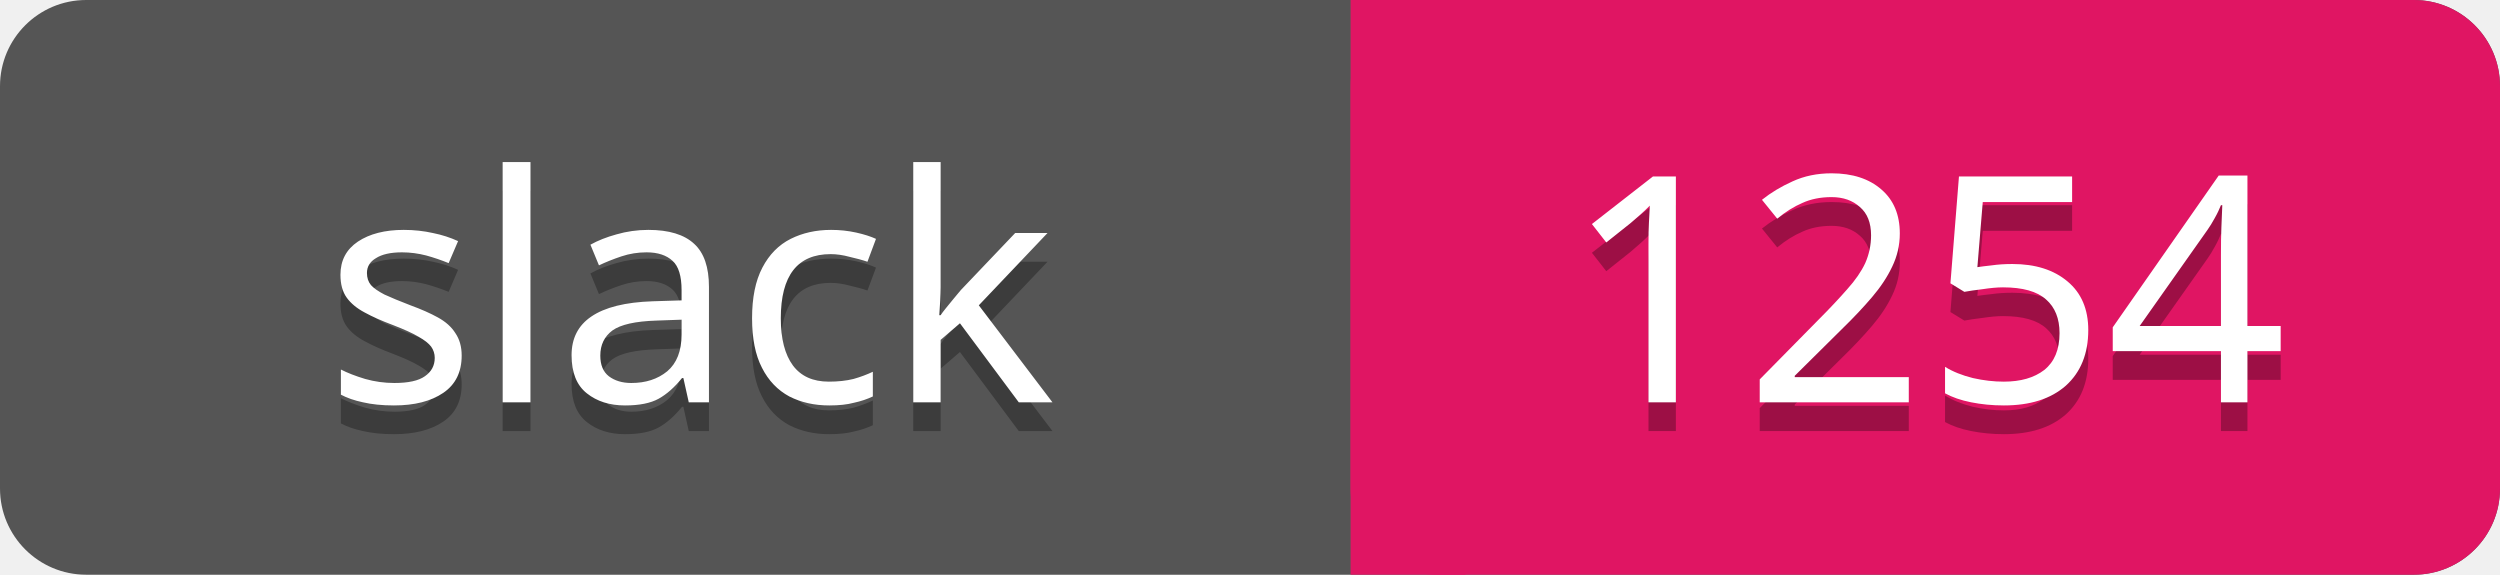
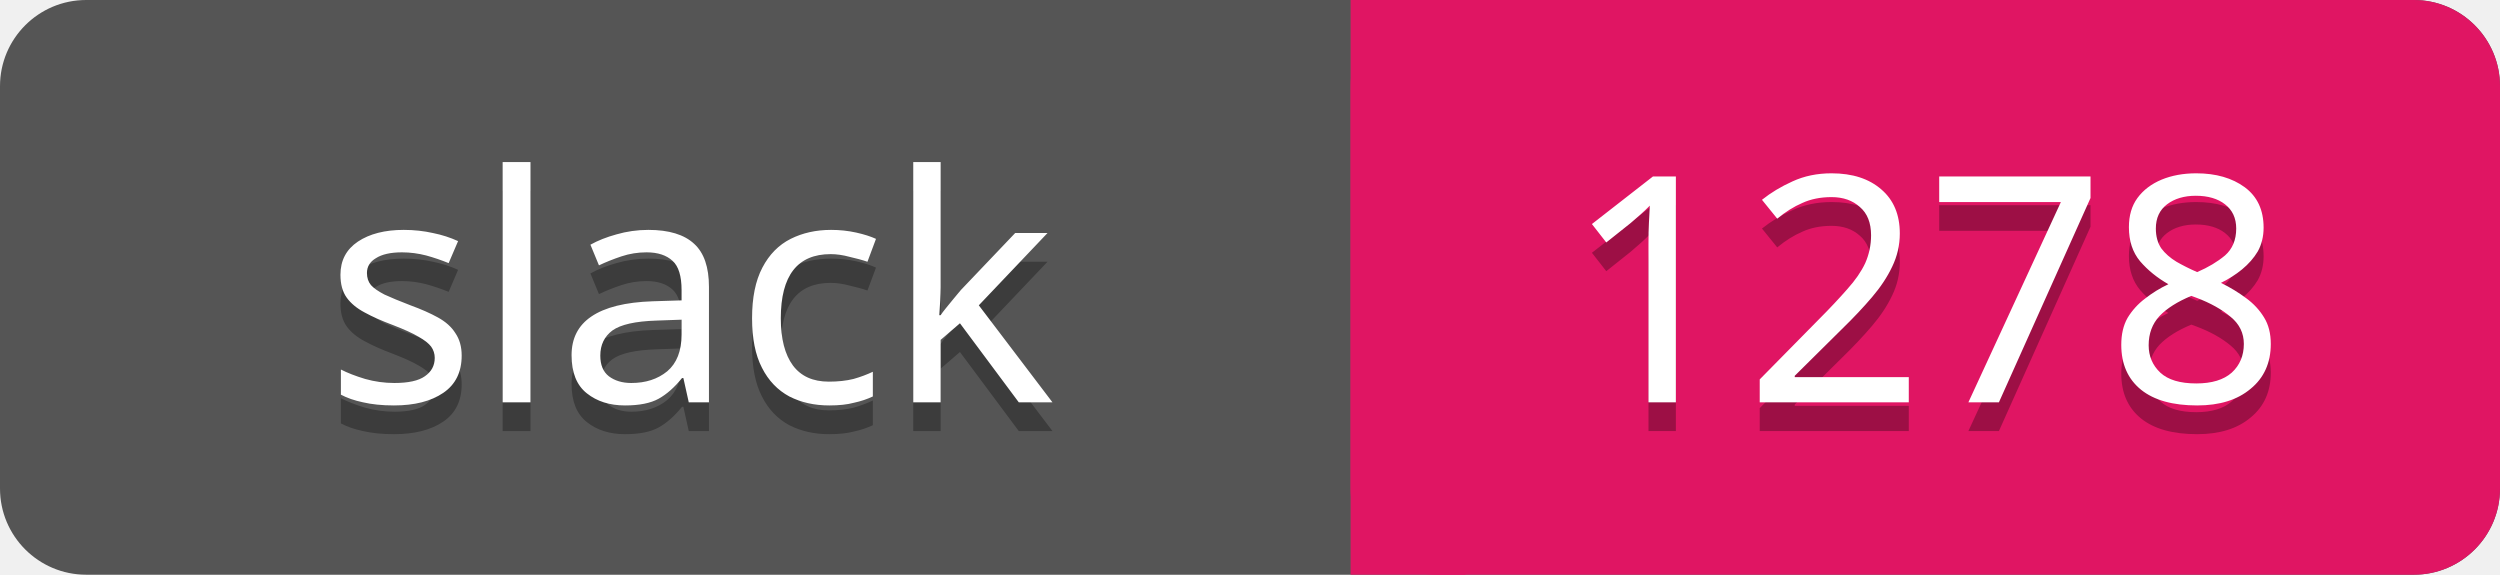
<svg xmlns="http://www.w3.org/2000/svg" width="87" height="20">
  <rect rx="3" width="87" height="20" fill="#555" />
  <rect rx="3" x="47" width="40" height="20" fill="#E01563" />
  <path d="M47 0h4v20h-4z" fill="#E01563" />
  <g text-anchor="middle" font-family="Verdana" font-size="11">
    <text fill="#010101" fill-opacity=".3" x="24" y="15">slack</text>
    <text fill="#fff" x="24" y="14">slack</text>
-     <text fill="#010101" fill-opacity=".3" x="67" y="15">1254</text>
-     <text fill="#fff" x="67" y="14">1254</text>
+     <text fill="#010101" fill-opacity=".3" x="67" y="15">1278</text>
+     <text fill="#fff" x="67" y="14">1278</text>
  </g>
</svg>
